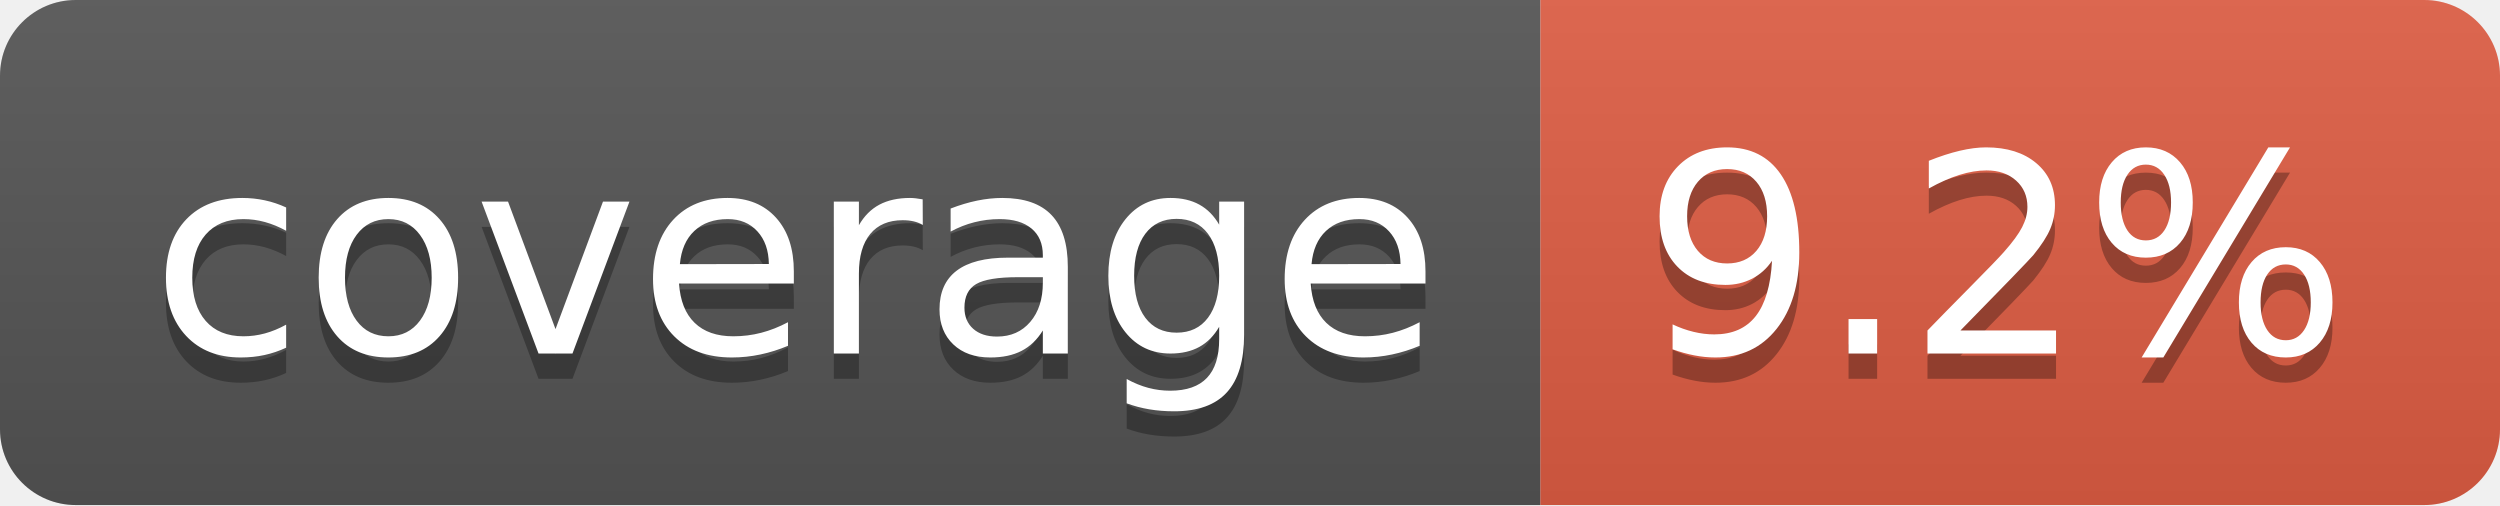
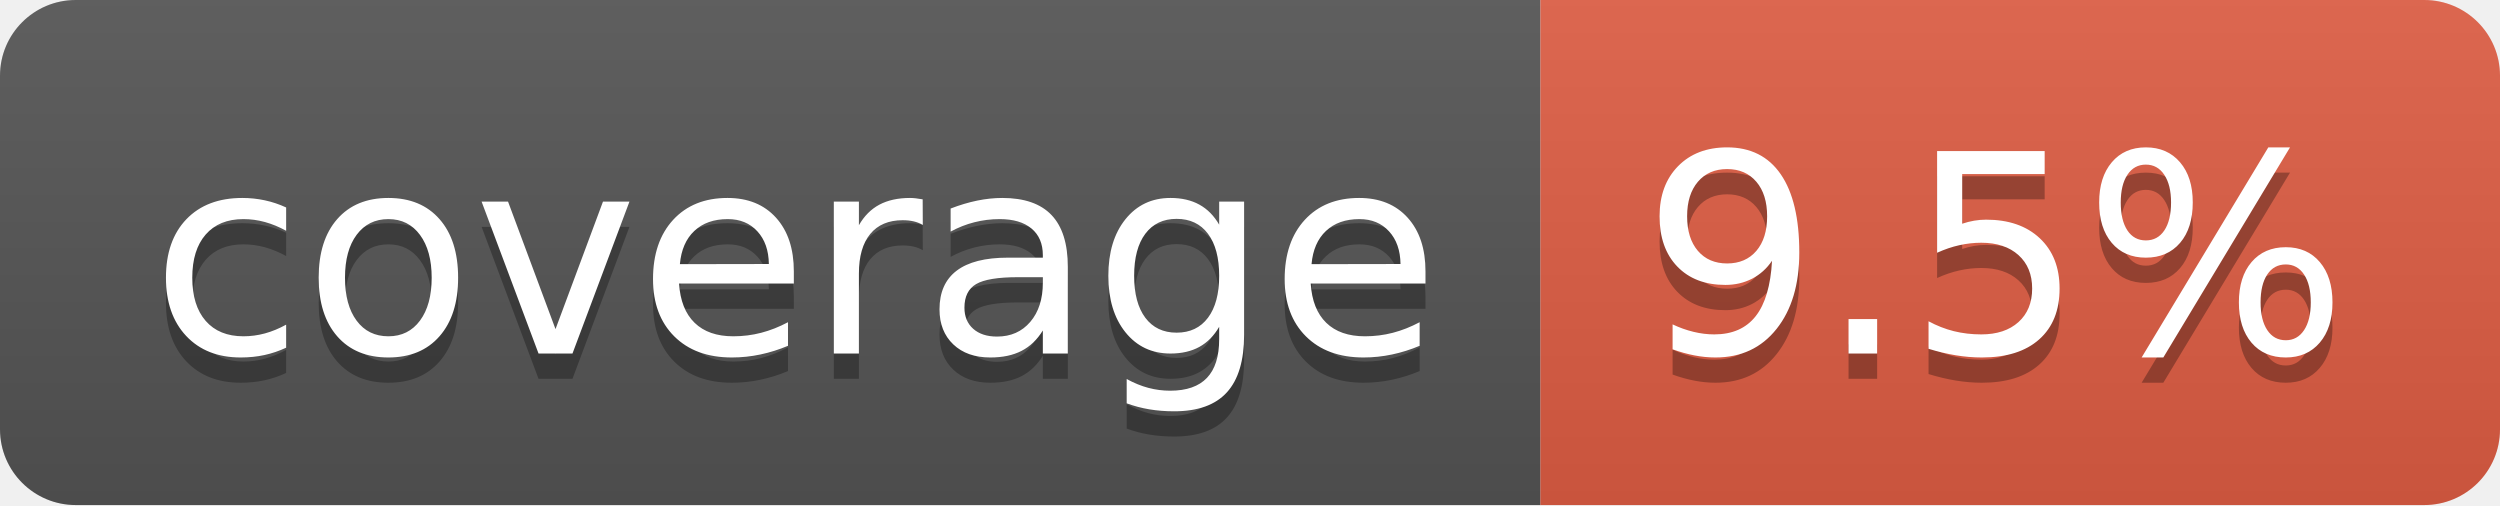
- <svg xmlns="http://www.w3.org/2000/svg" width="99" height="20" role="img" aria-label="coverage: 9.2%">
+ <svg xmlns="http://www.w3.org/2000/svg" width="99" height="20" role="img" aria-label="coverage: 9.5%">
  <linearGradient id="s" x2="0" y2="100%">
    <stop offset="0" stop-color="#bbb" stop-opacity=".1" />
    <stop offset="1" stop-opacity=".1" />
  </linearGradient>
  <clipPath id="r">
    <rect width="99" height="20" rx="3" fill="#fff" />
  </clipPath>
  <g clip-path="url(#r)">
    <rect width="61" height="20" fill="#555" />
    <rect x="61" width="38" height="20" fill="#e05d44" />
    <rect width="99" height="20" fill="url(#s)" />
  </g>
  <g fill="#fff" text-anchor="middle" font-family="Verdana,Geneva,DejaVu Sans,sans-serif" text-rendering="geometricPrecision" font-size="110">
    <text aria-hidden="true" x="315" y="150" fill="#010101" fill-opacity=".3" transform="scale(.1)" textLength="510">coverage</text>
    <text x="315" y="140" transform="scale(.1)" fill="#fff" textLength="510">coverage</text>
-     <text aria-hidden="true" x="790" y="150" fill="#010101" fill-opacity=".3" transform="scale(.1)" textLength="280">9.2%</text>
-     <text x="790" y="140" transform="scale(.1)" fill="#fff" textLength="280">9.2%</text>
+     <text aria-hidden="true" x="790" y="150" fill="#010101" fill-opacity=".3" transform="scale(.1)" textLength="280">9.5%</text>
+     <text x="790" y="140" transform="scale(.1)" fill="#fff" textLength="280">9.5%</text>
  </g>
</svg>
